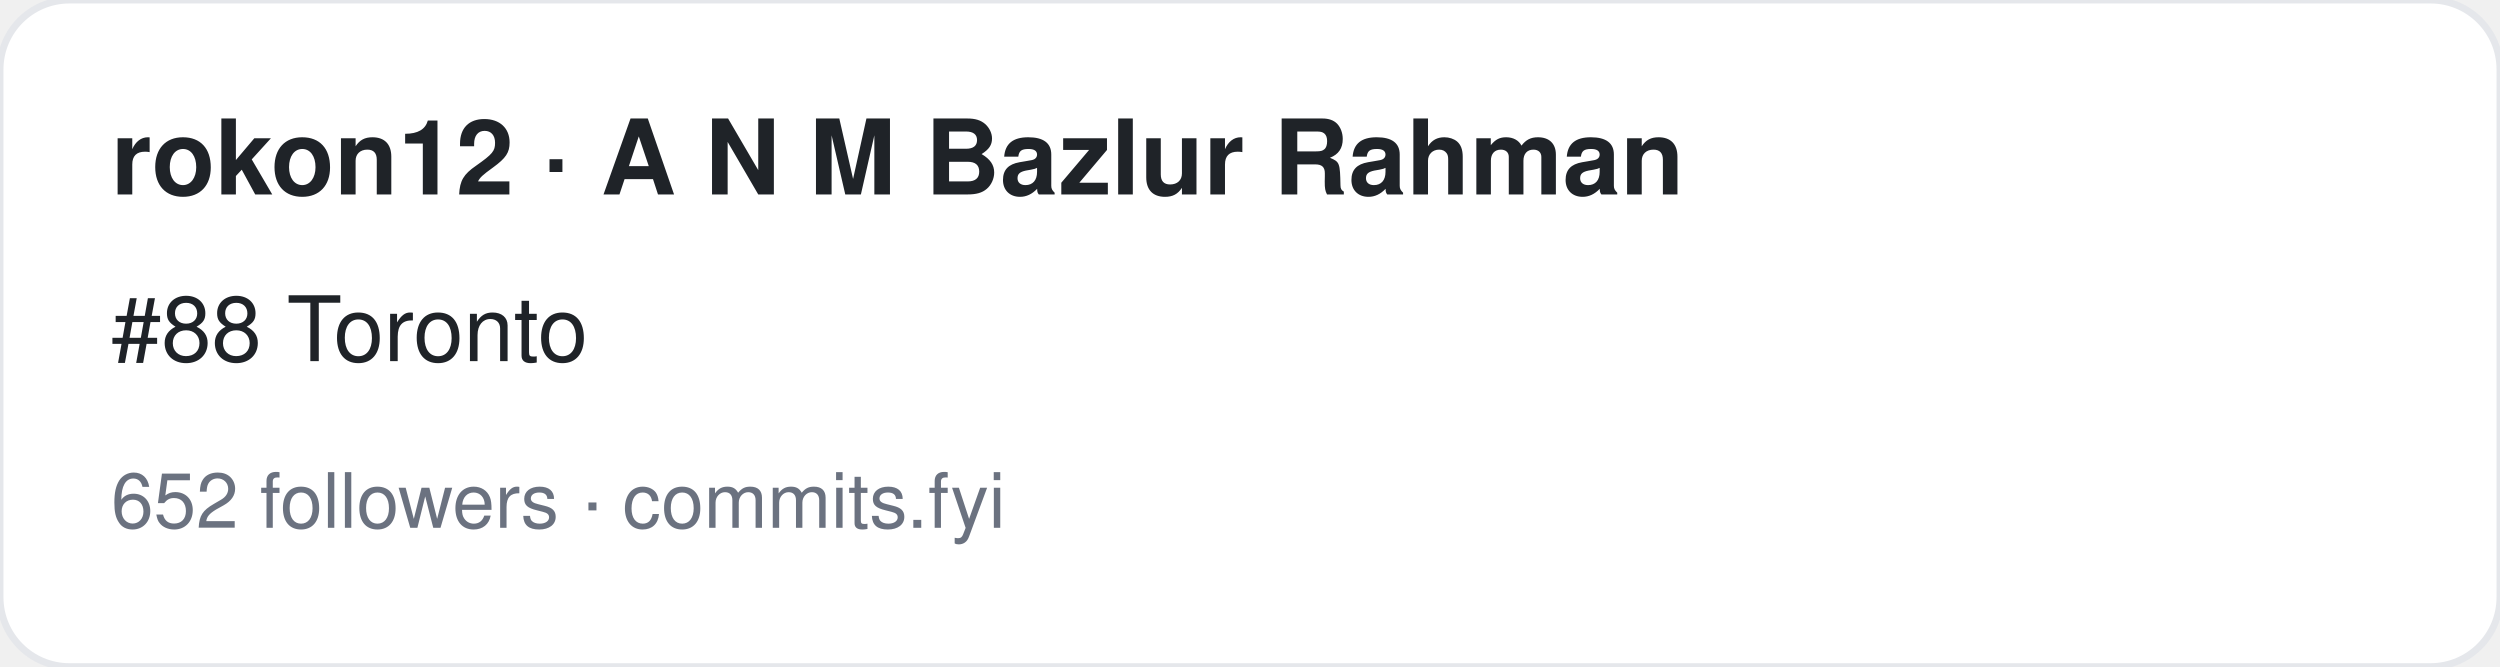
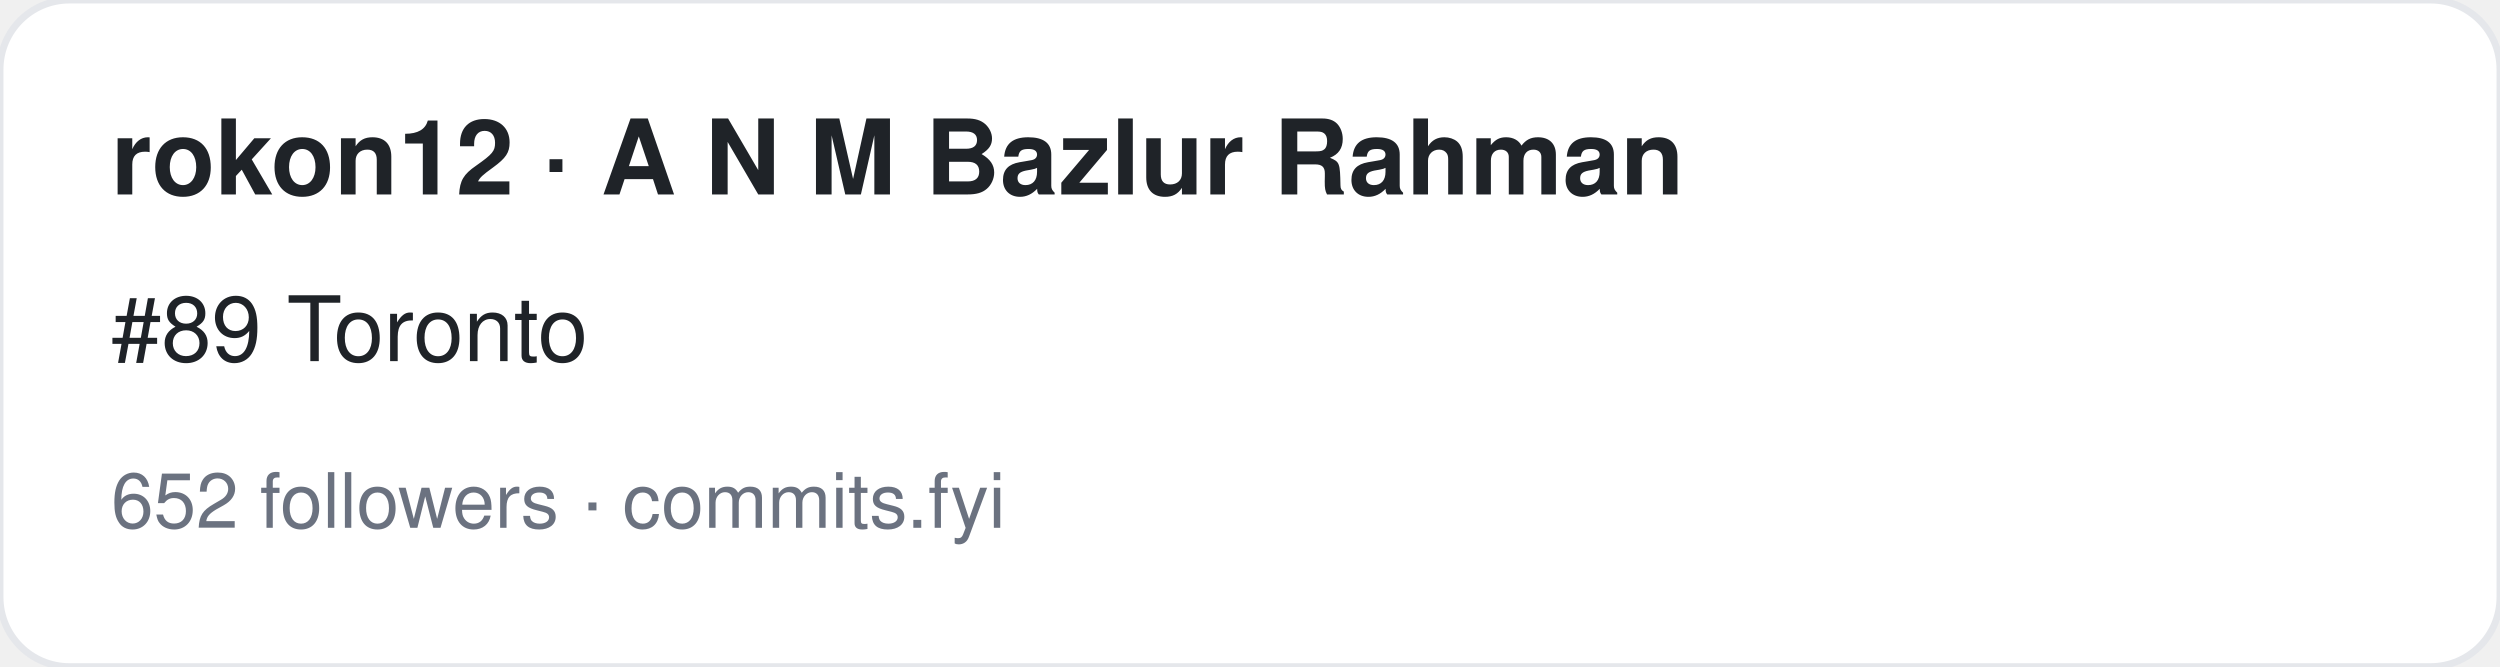
<svg xmlns="http://www.w3.org/2000/svg" width="360" height="96" viewBox="0 0 360 96" font-family="-apple-system,BlinkMacSystemFont,Segoe UI,Helvetica,Arial,sans-serif">
  <rect width="360" height="96" rx="10" fill="#ffffff" stroke="#e5e7eb" />
  <text x="16" y="28" font-size="15" font-weight="700" fill="#1f2328">rokon12 · A N M Bazlur Rahman </text>
-   <text x="16" y="52" font-size="13" fill="#1f2328">#88 Toronto</text>
+   <text x="16" y="52" font-size="13" fill="#1f2328">#89 Toronto</text>
  <text x="16" y="76" font-size="11" fill="#6b7280">652 followers · commits.fyi</text>
</svg>
